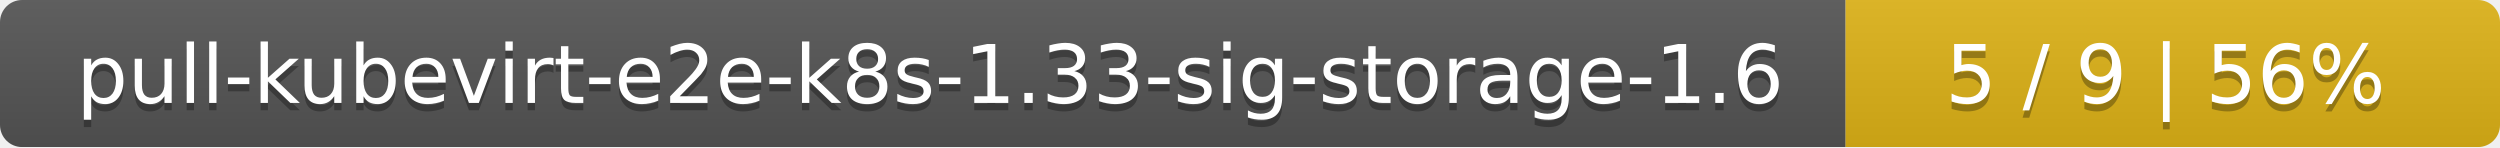
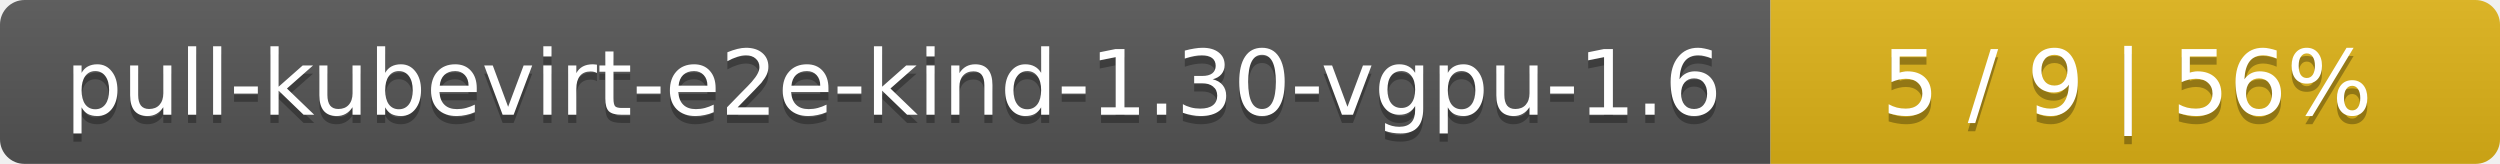
- <svg xmlns="http://www.w3.org/2000/svg" width="340" height="20">
+ <svg xmlns="http://www.w3.org/2000/svg" width="305" height="20">
  <linearGradient id="smooth" x2="0" y2="100%">
    <stop offset="0" stop-color="#bbb" stop-opacity=".1" />
    <stop offset="1" stop-opacity=".1" />
  </linearGradient>
  <mask id="round">
-     <rect width="340" height="20" rx="3" fill="#fff" />
+     <rect width="305" height="20" rx="3" fill="#fff" />
  </mask>
  <g mask="url(#round)">
-     <rect width="251" height="20" fill="#555" />
-     <rect x="251" width="89" height="20" fill="#dfb317" />
-     <rect width="340" height="20" fill="url(#smooth)" />
+     <rect width="216" height="20" fill="#555" />
+     <rect x="216" width="89" height="20" fill="#dfb317" />
+     <rect width="305" height="20" fill="url(#smooth)" />
  </g>
  <g fill="#fff" text-anchor="middle" font-family="DejaVu Sans,Verdana,Geneva,sans-serif" font-size="11">
-     <text x="126.5" y="15" fill="#010101" fill-opacity=".3">pull-kubevirt-e2e-k8s-1.33-sig-storage-1.6</text>
-     <text x="126.5" y="14">pull-kubevirt-e2e-k8s-1.33-sig-storage-1.6</text>
-     <text x="294.5" y="15" fill="#010101" fill-opacity=".3">5 / 9    |    56%</text>
-     <text x="294.5" y="14">5 / 9    |    56%</text>
+     <text x="109" y="15" fill="#010101" fill-opacity=".3">pull-kubevirt-e2e-kind-1.30-vgpu-1.6</text>
+     <text x="109" y="14">pull-kubevirt-e2e-kind-1.30-vgpu-1.6</text>
+     <text x="259.5" y="15" fill="#010101" fill-opacity=".3">5 / 9    |    56%</text>
+     <text x="259.5" y="14">5 / 9    |    56%</text>
  </g>
</svg>
